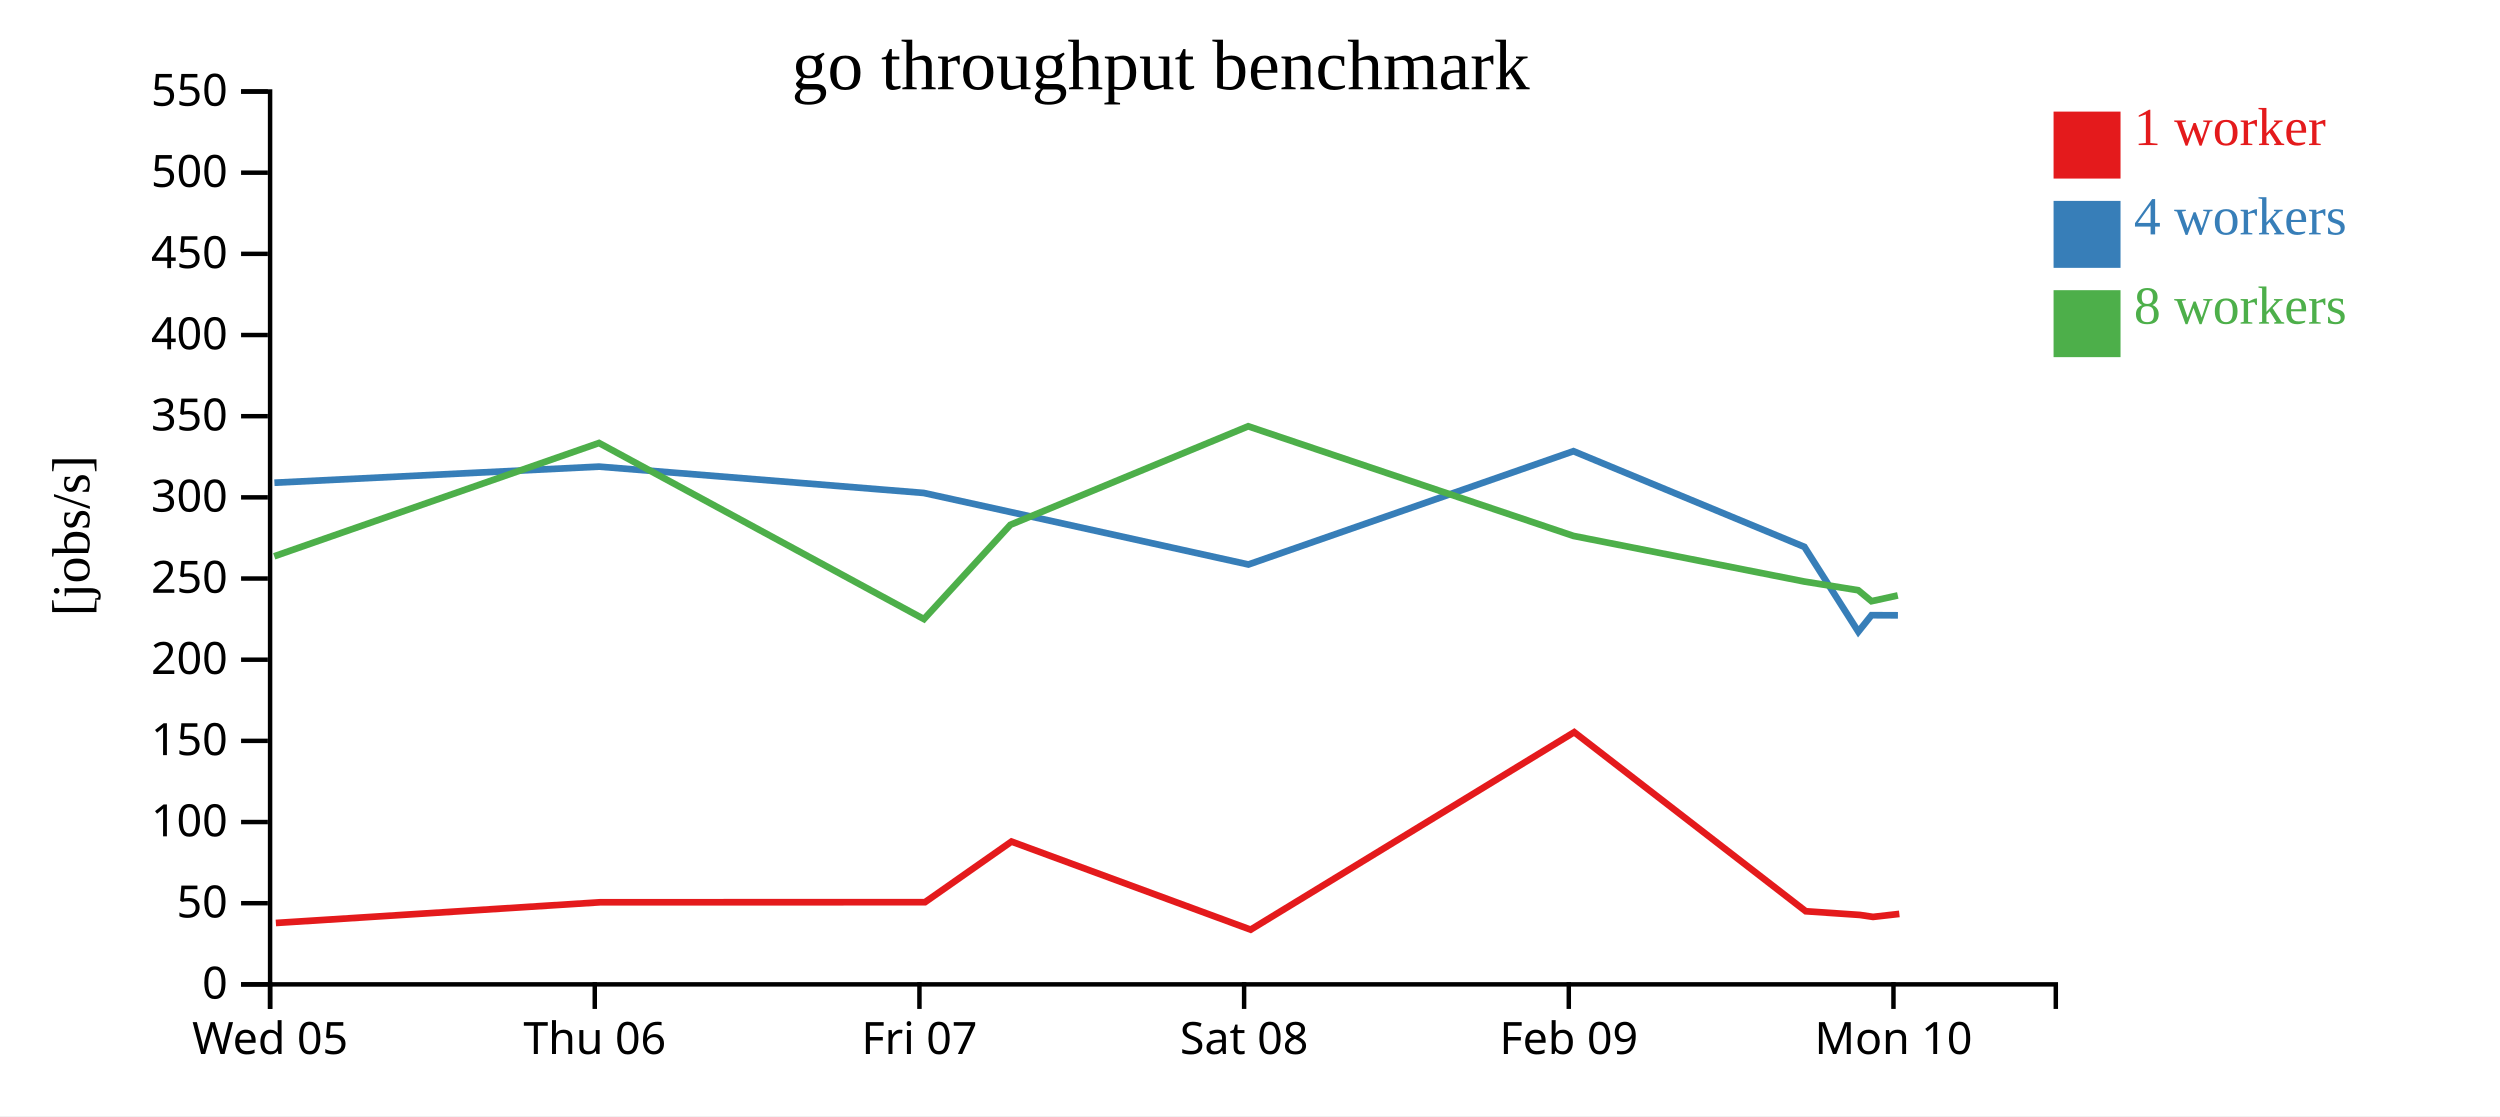
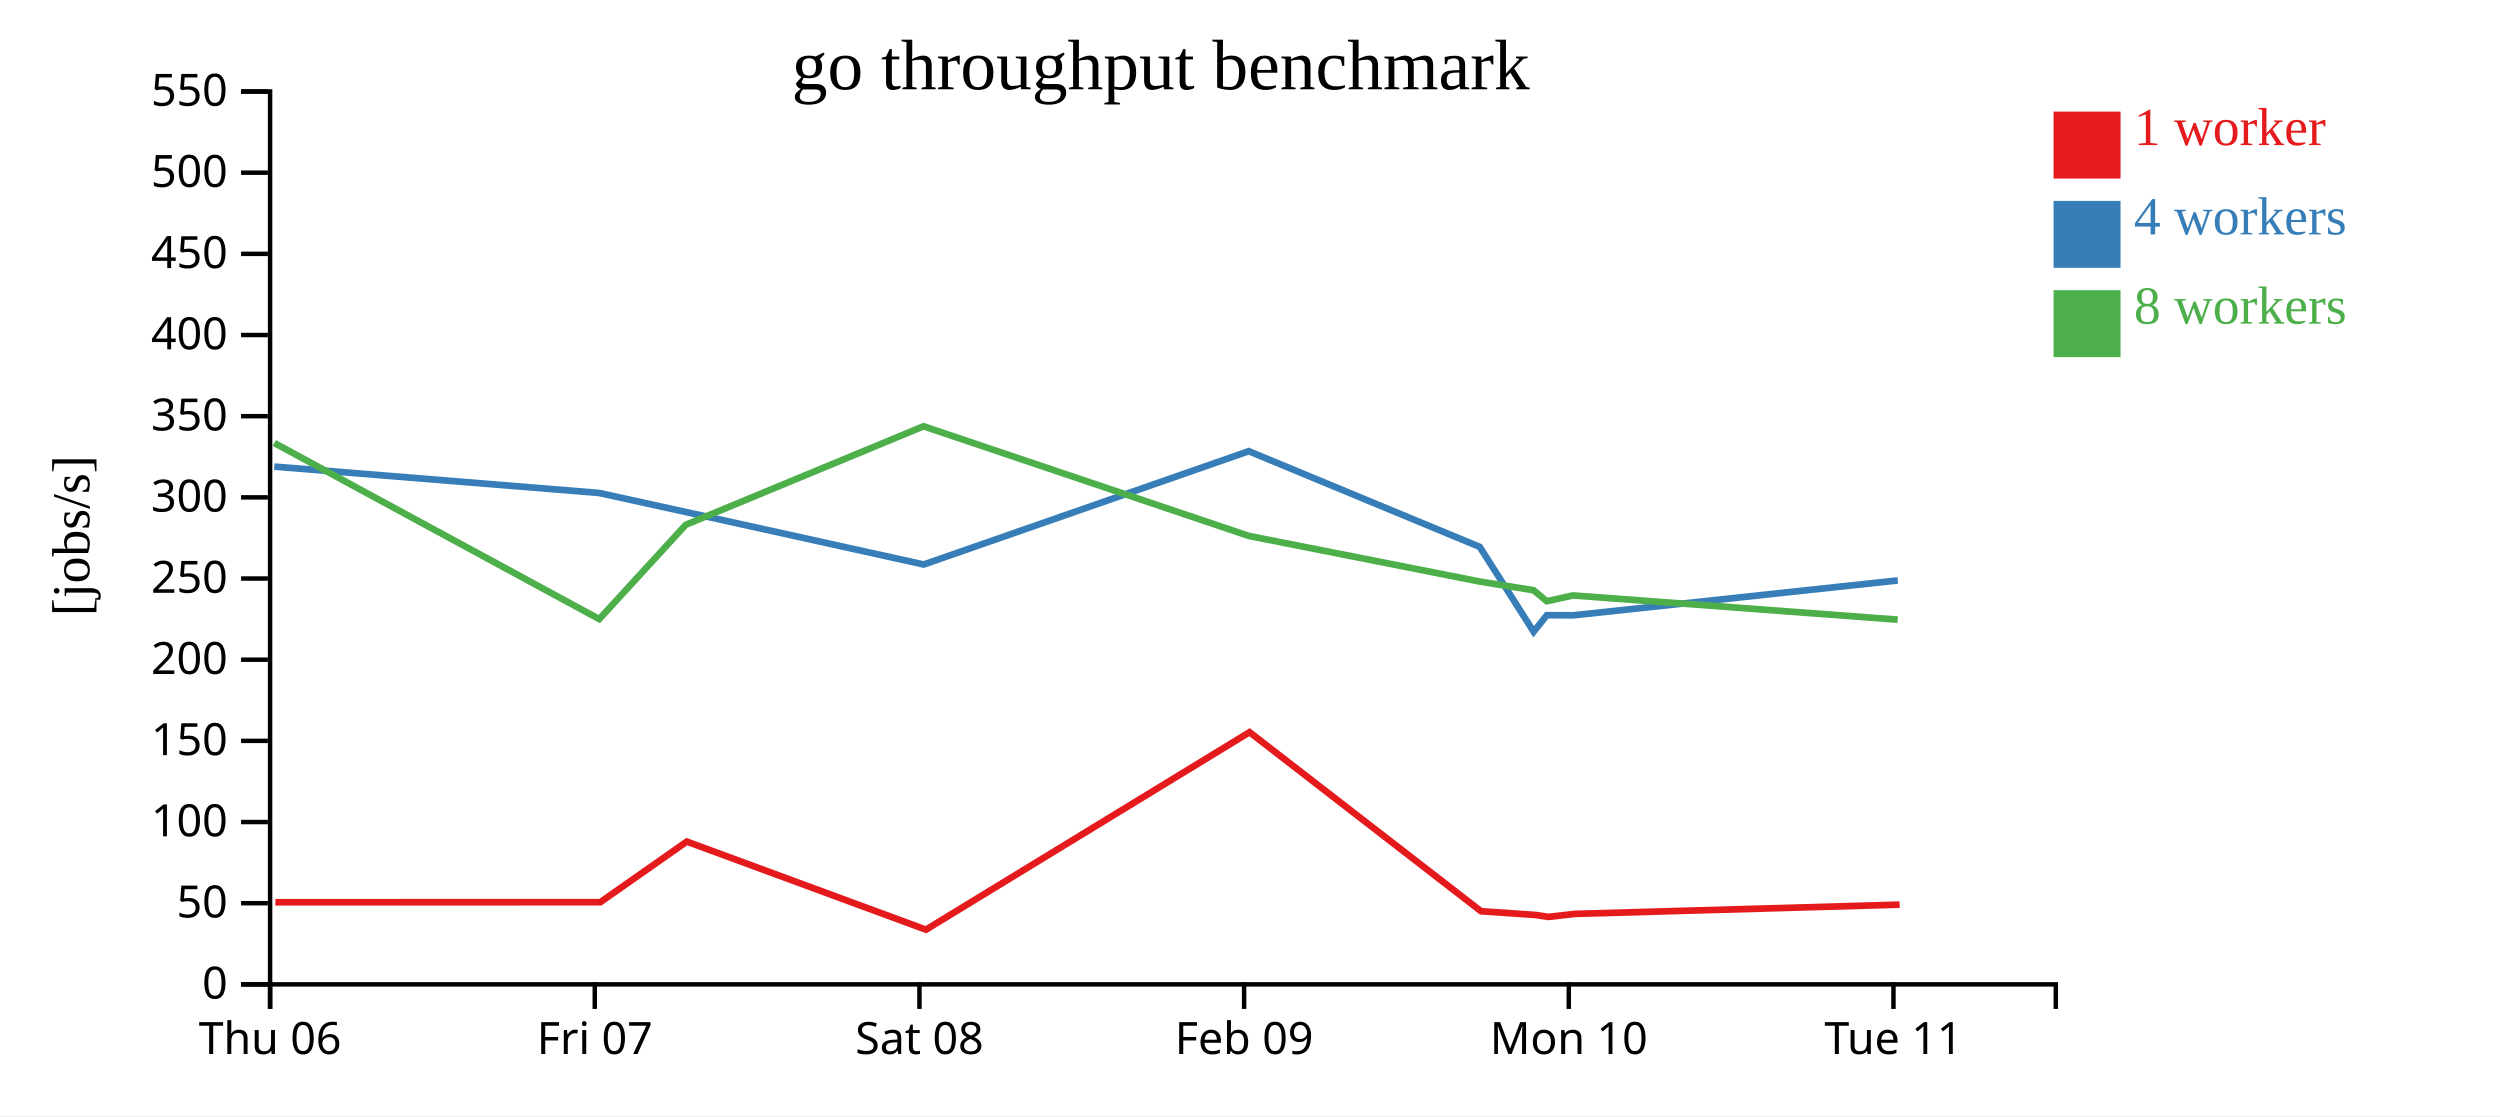
<svg xmlns="http://www.w3.org/2000/svg" width="560" height="250">
  <rect width="100%" height="100%" fill="white" />
  <g transform="translate(60,20)">
    <g transform="translate(0,200)" fill="none" font-size="10" font-family="sans-serif" text-anchor="middle">
      <path class="domain" stroke="currentColor" d="M0.5,6V0.5H400.5V6" />
      <g class="tick" opacity="1" transform="translate(0.5,0)">
        <line stroke="currentColor" y2="6" />
-         <text fill="currentColor" y="9" dy="0.71em">Wed 05</text>
+         <text fill="currentColor" y="9" dy="0.71em">Thu 06</text>
      </g>
      <g class="tick" opacity="1" transform="translate(73.22727,0)">
        <line stroke="currentColor" y2="6" />
-         <text fill="currentColor" y="9" dy="0.71em">Thu 06</text>
+         <text fill="currentColor" y="9" dy="0.71em">Fri 07</text>
      </g>
      <g class="tick" opacity="1" transform="translate(145.9545,0)">
        <line stroke="currentColor" y2="6" />
-         <text fill="currentColor" y="9" dy="0.71em">Fri 07</text>
+         <text fill="currentColor" y="9" dy="0.71em">Sat 08</text>
      </g>
      <g class="tick" opacity="1" transform="translate(218.6818,0)">
        <line stroke="currentColor" y2="6" />
-         <text fill="currentColor" y="9" dy="0.71em">Sat 08</text>
+         <text fill="currentColor" y="9" dy="0.71em">Feb 09</text>
      </g>
      <g class="tick" opacity="1" transform="translate(291.4091,0)">
        <line stroke="currentColor" y2="6" />
-         <text fill="currentColor" y="9" dy="0.71em">Feb 09</text>
+         <text fill="currentColor" y="9" dy="0.71em">Mon 10</text>
      </g>
      <g class="tick" opacity="1" transform="translate(364.1364,0)">
        <line stroke="currentColor" y2="6" />
-         <text fill="currentColor" y="9" dy="0.71em">Mon 10</text>
+         <text fill="currentColor" y="9" dy="0.71em">Tue 11</text>
      </g>
    </g>
    <g fill="none" font-size="10" font-family="sans-serif" text-anchor="end">
      <path class="domain" stroke="currentColor" d="M-6,200.5H0.5V0.5H-6" />
      <g class="tick" opacity="1" transform="translate(0,200.5)">
        <line stroke="currentColor" x2="-6" />
        <text fill="currentColor" x="-9" dy="0.32em">0</text>
      </g>
      <g class="tick" opacity="1" transform="translate(0,182.3182)">
        <line stroke="currentColor" x2="-6" />
        <text fill="currentColor" x="-9" dy="0.32em">50</text>
      </g>
      <g class="tick" opacity="1" transform="translate(0,164.1364)">
        <line stroke="currentColor" x2="-6" />
        <text fill="currentColor" x="-9" dy="0.32em">100</text>
      </g>
      <g class="tick" opacity="1" transform="translate(0,145.9545)">
        <line stroke="currentColor" x2="-6" />
        <text fill="currentColor" x="-9" dy="0.32em">150</text>
      </g>
      <g class="tick" opacity="1" transform="translate(0,127.7727)">
        <line stroke="currentColor" x2="-6" />
        <text fill="currentColor" x="-9" dy="0.32em">200</text>
      </g>
      <g class="tick" opacity="1" transform="translate(0,109.5909)">
        <line stroke="currentColor" x2="-6" />
        <text fill="currentColor" x="-9" dy="0.32em">250</text>
      </g>
      <g class="tick" opacity="1" transform="translate(0,91.40909)">
        <line stroke="currentColor" x2="-6" />
        <text fill="currentColor" x="-9" dy="0.32em">300</text>
      </g>
      <g class="tick" opacity="1" transform="translate(0,73.22727)">
        <line stroke="currentColor" x2="-6" />
        <text fill="currentColor" x="-9" dy="0.32em">350</text>
      </g>
      <g class="tick" opacity="1" transform="translate(0,55.04545)">
        <line stroke="currentColor" x2="-6" />
        <text fill="currentColor" x="-9" dy="0.32em">400</text>
      </g>
      <g class="tick" opacity="1" transform="translate(0,36.86364)">
        <line stroke="currentColor" x2="-6" />
        <text fill="currentColor" x="-9" dy="0.32em">450</text>
      </g>
      <g class="tick" opacity="1" transform="translate(0,18.68182)">
        <line stroke="currentColor" x2="-6" />
        <text fill="currentColor" x="-9" dy="0.32em">500</text>
      </g>
      <g class="tick" opacity="1" transform="translate(0,0.5)">
        <line stroke="currentColor" x2="-6" />
        <text fill="currentColor" x="-9" dy="0.32em">550</text>
      </g>
    </g>
    <text text-anchor="middle" style="font-size: 12px" transform="rotate(-90)" y="-40" x="-100">[jobs/s]</text>
    <text text-anchor="middle" style="font-size: 16px" y="0" x="200">go throughput benchmark</text>
-     <path class="line" fill="none" stroke="#e41a1c" stroke-width="1.5" d="M1.794,186.745L74.413,182.11L147.192,182.093L166.57,168.514L220.14,188.244L292.624,144.009L344.485,184.12L356.624,184.948L359.559,185.385L365.454,184.714" />
-     <path class="line" fill="none" stroke="#377eb8" stroke-width="1.5" d="M1.47,88.129L74.172,84.523L146.901,90.421L166.343,94.69L219.646,106.448L292.447,81.067L344.192,102.51L356.265,121.503L359.22,117.804L365.136,117.832" />
-     <path class="line" fill="none" stroke="#4daf4a" stroke-width="1.5" d="M1.424,104.607L74.177,79.231L146.962,118.677L166.332,97.553L219.593,75.488L292.45,100.045L344.179,110.269L356.247,112.218L359.207,114.669L365.103,113.379" />
+     <path class="line" fill="none" stroke="#e41a1c" stroke-width="1.5" d="M1.686,182.11L74.465,182.093L93.842,168.514L147.412,188.244L219.897,144.009L271.758,184.12L283.897,184.948L286.832,185.385L292.727,184.714L365.515,182.642" />
+     <path class="line" fill="none" stroke="#377eb8" stroke-width="1.5" d="M1.444,84.523L74.173,90.421L93.616,94.69L146.919,106.448L219.72,81.067L271.465,102.51L283.538,121.503L286.493,117.804L292.409,117.832L365.097,110.013" />
+     <path class="line" fill="none" stroke="#4daf4a" stroke-width="1.5" d="M1.449,79.231L74.234,118.677L93.605,97.553L146.866,75.488L219.723,100.045L271.451,110.269L283.52,112.218L286.48,114.669L292.375,113.379L365.088,118.804" />
    <rect class="dot" x="400" y="5" width="15" height="15" style="fill: #e41a1c;" />
    <rect class="dot" x="400" y="25" width="15" height="15" style="fill: #377eb8;" />
    <rect class="dot" x="400" y="45" width="15" height="15" style="fill: #4daf4a;" />
    <text class="label" x="418" y="12.5" style="fill: #e41a1c; alignment-baseline: middle;" text-anchor="left">1 worker</text>
    <text class="label" x="418" y="32.5" style="fill: #377eb8; alignment-baseline: middle;" text-anchor="left">4 workers</text>
    <text class="label" x="418" y="52.5" style="fill: #4daf4a; alignment-baseline: middle;" text-anchor="left">8 workers</text>
  </g>
</svg>
